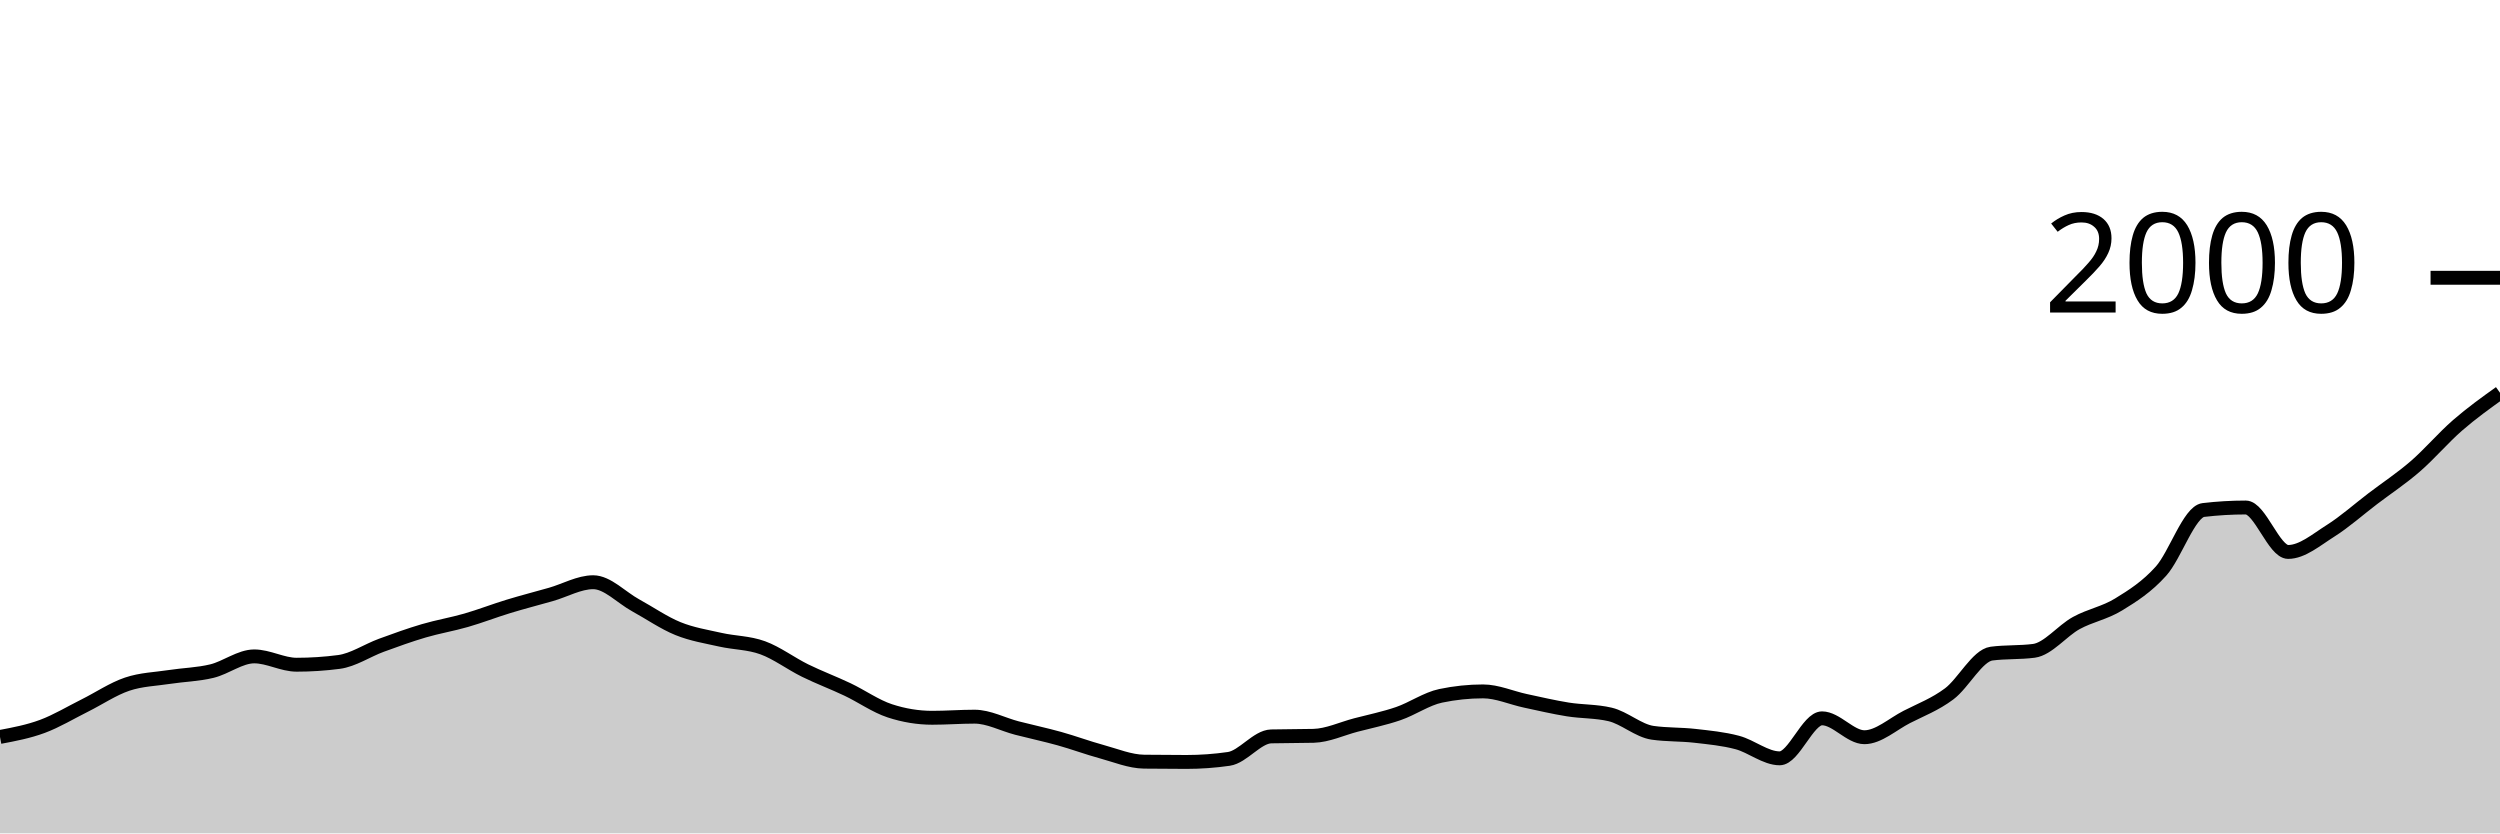
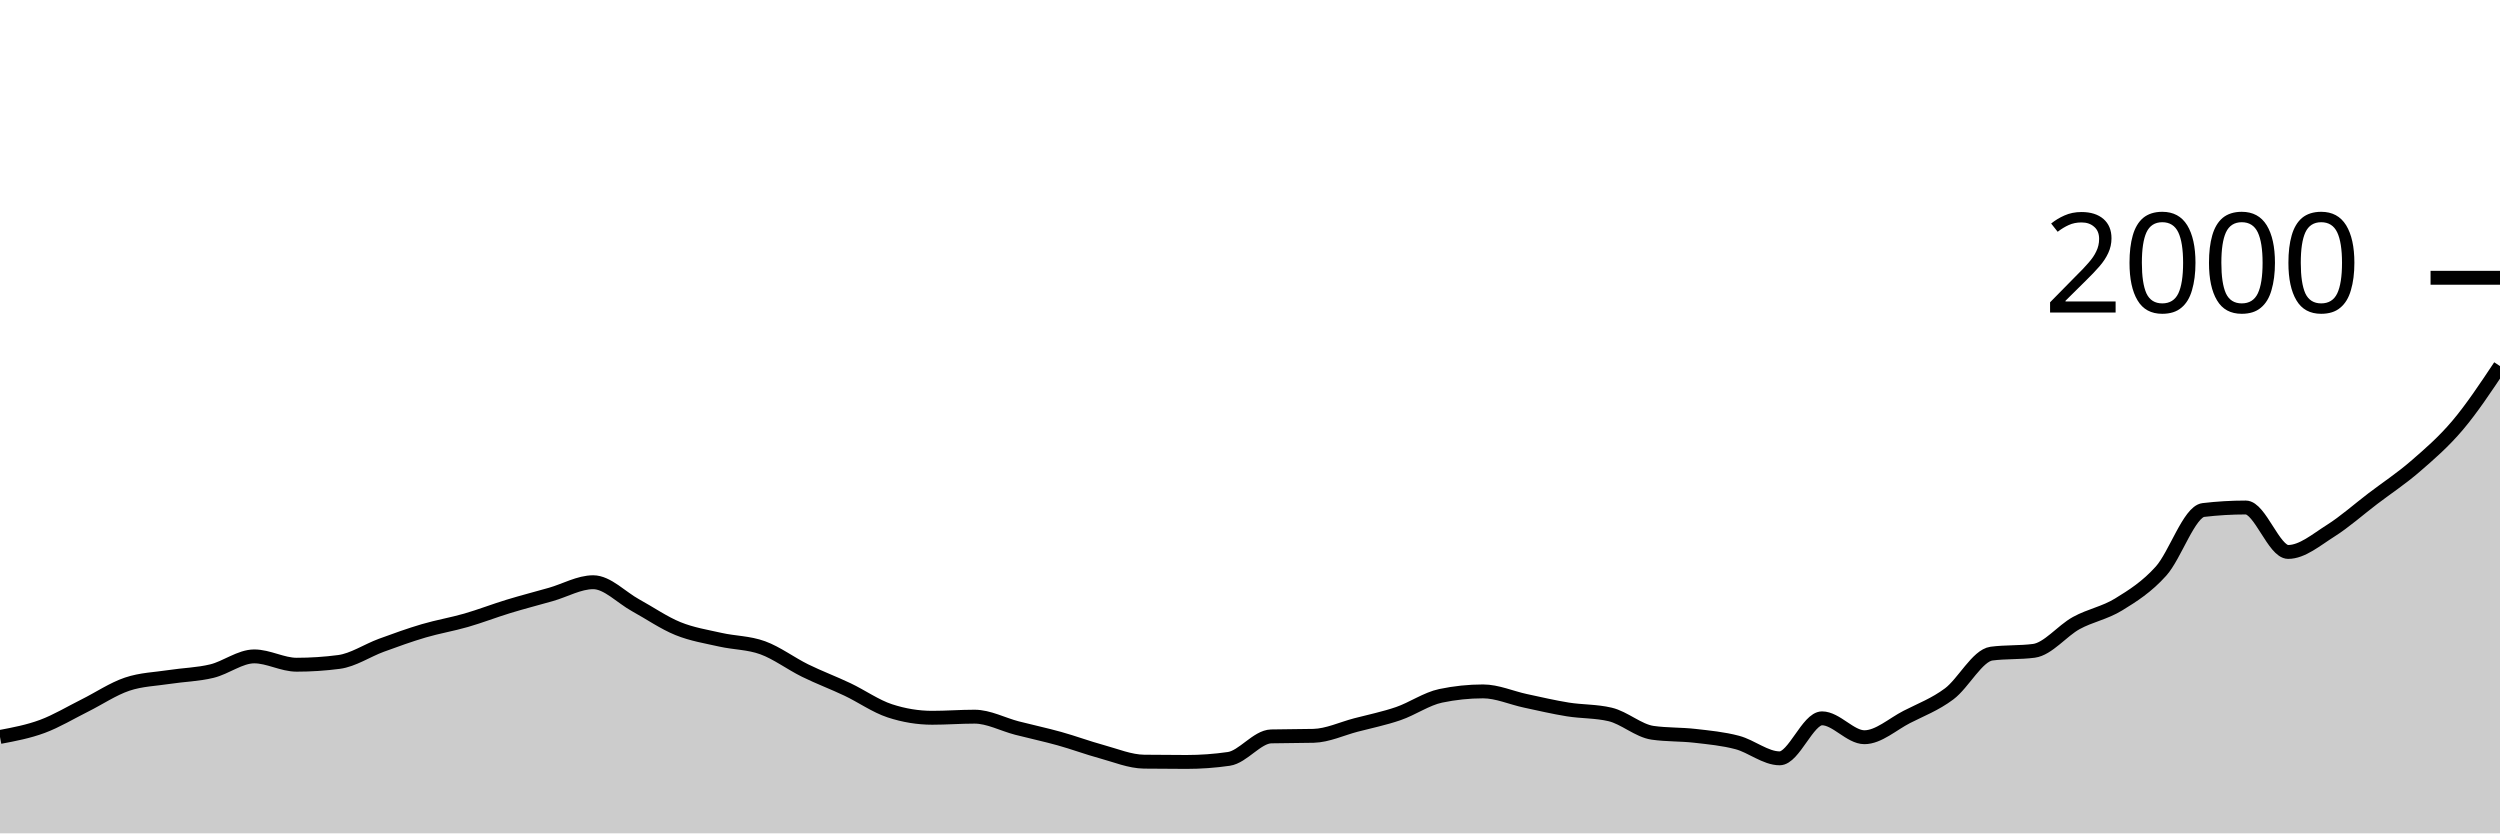
<svg xmlns="http://www.w3.org/2000/svg" viewBox="0 0 180 60">
  <g transform="translate(0,20)">
-     <path class="area" fill="rgba(0, 0, 0, 0.2)" d="M0,33.06C1.017,32.868,2.034,32.677,3.051,32.3C4.068,31.923,5.085,31.307,6.102,30.8C7.119,30.293,8.136,29.603,9.153,29.26C10.169,28.917,11.186,28.897,12.203,28.74C13.22,28.583,14.237,28.567,15.254,28.32C16.271,28.073,17.288,27.26,18.305,27.26C19.322,27.26,20.339,27.86,21.356,27.86C22.373,27.86,23.39,27.793,24.407,27.66C25.424,27.527,26.441,26.833,27.458,26.46C28.475,26.087,29.492,25.72,30.508,25.42C31.525,25.12,32.542,24.953,33.559,24.66C34.576,24.367,35.593,23.97,36.61,23.66C37.627,23.35,38.644,23.09,39.661,22.8C40.678,22.51,41.695,21.92,42.712,21.92C43.729,21.92,44.746,23.023,45.763,23.58C46.78,24.137,47.797,24.847,48.814,25.26C49.831,25.673,50.847,25.83,51.864,26.06C52.881,26.29,53.898,26.27,54.915,26.64C55.932,27.01,56.949,27.78,57.966,28.28C58.983,28.78,60,29.157,61.017,29.64C62.034,30.123,63.051,30.847,64.068,31.18C65.085,31.513,66.102,31.68,67.119,31.68C68.136,31.68,69.153,31.6,70.169,31.6C71.186,31.6,72.203,32.157,73.22,32.42C74.237,32.683,75.254,32.897,76.271,33.18C77.288,33.463,78.305,33.843,79.322,34.12C80.339,34.397,81.356,34.827,82.373,34.84C83.39,34.853,84.407,34.86,85.424,34.86C86.441,34.86,87.458,34.787,88.475,34.64C89.492,34.493,90.508,33.047,91.525,33.02C92.542,32.993,93.559,33.007,94.576,32.98C95.593,32.953,96.61,32.467,97.627,32.2C98.644,31.933,99.661,31.73,100.678,31.38C101.695,31.03,102.712,30.313,103.729,30.1C104.746,29.887,105.763,29.78,106.78,29.78C107.797,29.78,108.814,30.243,109.831,30.46C110.847,30.677,111.864,30.917,112.881,31.08C113.898,31.243,114.915,31.2,115.932,31.44C116.949,31.68,117.966,32.613,118.983,32.76C120,32.907,121.017,32.863,122.034,32.98C123.051,33.097,124.068,33.19,125.085,33.46C126.102,33.73,127.119,34.6,128.136,34.6C129.153,34.6,130.169,31.72,131.186,31.72C132.203,31.72,133.22,33.08,134.237,33.08C135.254,33.08,136.271,32.14,137.288,31.62C138.305,31.1,139.322,30.72,140.339,29.96C141.356,29.2,142.373,27.193,143.39,27.06C144.407,26.927,145.424,26.993,146.441,26.86C147.458,26.727,148.475,25.417,149.492,24.86C150.508,24.303,151.525,24.143,152.542,23.52C153.559,22.897,154.576,22.253,155.593,21.12C156.61,19.987,157.627,16.84,158.644,16.72C159.661,16.6,160.678,16.54,161.695,16.54C162.712,16.54,163.729,19.74,164.746,19.74C165.763,19.74,166.78,18.86,167.797,18.22C168.814,17.58,169.831,16.673,170.847,15.9C171.864,15.127,172.881,14.46,173.898,13.58C174.915,12.7,175.932,11.503,176.949,10.62C177.966,9.737,178.983,9.008,180,8.28L180,40C178.983,40,177.966,40,176.949,40C175.932,40,174.915,40,173.898,40C172.881,40,171.864,40,170.847,40C169.831,40,168.814,40,167.797,40C166.78,40,165.763,40,164.746,40C163.729,40,162.712,40,161.695,40C160.678,40,159.661,40,158.644,40C157.627,40,156.61,40,155.593,40C154.576,40,153.559,40,152.542,40C151.525,40,150.508,40,149.492,40C148.475,40,147.458,40,146.441,40C145.424,40,144.407,40,143.39,40C142.373,40,141.356,40,140.339,40C139.322,40,138.305,40,137.288,40C136.271,40,135.254,40,134.237,40C133.22,40,132.203,40,131.186,40C130.169,40,129.153,40,128.136,40C127.119,40,126.102,40,125.085,40C124.068,40,123.051,40,122.034,40C121.017,40,120,40,118.983,40C117.966,40,116.949,40,115.932,40C114.915,40,113.898,40,112.881,40C111.864,40,110.847,40,109.831,40C108.814,40,107.797,40,106.78,40C105.763,40,104.746,40,103.729,40C102.712,40,101.695,40,100.678,40C99.661,40,98.644,40,97.627,40C96.61,40,95.593,40,94.576,40C93.559,40,92.542,40,91.525,40C90.508,40,89.492,40,88.475,40C87.458,40,86.441,40,85.424,40C84.407,40,83.39,40,82.373,40C81.356,40,80.339,40,79.322,40C78.305,40,77.288,40,76.271,40C75.254,40,74.237,40,73.22,40C72.203,40,71.186,40,70.169,40C69.153,40,68.136,40,67.119,40C66.102,40,65.085,40,64.068,40C63.051,40,62.034,40,61.017,40C60,40,58.983,40,57.966,40C56.949,40,55.932,40,54.915,40C53.898,40,52.881,40,51.864,40C50.847,40,49.831,40,48.814,40C47.797,40,46.78,40,45.763,40C44.746,40,43.729,40,42.712,40C41.695,40,40.678,40,39.661,40C38.644,40,37.627,40,36.61,40C35.593,40,34.576,40,33.559,40C32.542,40,31.525,40,30.508,40C29.492,40,28.475,40,27.458,40C26.441,40,25.424,40,24.407,40C23.39,40,22.373,40,21.356,40C20.339,40,19.322,40,18.305,40C17.288,40,16.271,40,15.254,40C14.237,40,13.22,40,12.203,40C11.186,40,10.169,40,9.153,40C8.136,40,7.119,40,6.102,40C5.085,40,4.068,40,3.051,40C2.034,40,1.017,40,0,40Z" />
-     <path class="line" stroke="black" fill="none" d="M0,33.06C1.017,32.868,2.034,32.677,3.051,32.3C4.068,31.923,5.085,31.307,6.102,30.8C7.119,30.293,8.136,29.603,9.153,29.26C10.169,28.917,11.186,28.897,12.203,28.74C13.22,28.583,14.237,28.567,15.254,28.32C16.271,28.073,17.288,27.26,18.305,27.26C19.322,27.26,20.339,27.86,21.356,27.86C22.373,27.86,23.39,27.793,24.407,27.66C25.424,27.527,26.441,26.833,27.458,26.46C28.475,26.087,29.492,25.72,30.508,25.42C31.525,25.12,32.542,24.953,33.559,24.66C34.576,24.367,35.593,23.97,36.61,23.66C37.627,23.35,38.644,23.09,39.661,22.8C40.678,22.51,41.695,21.92,42.712,21.92C43.729,21.92,44.746,23.023,45.763,23.58C46.78,24.137,47.797,24.847,48.814,25.26C49.831,25.673,50.847,25.83,51.864,26.06C52.881,26.29,53.898,26.27,54.915,26.64C55.932,27.01,56.949,27.78,57.966,28.28C58.983,28.78,60,29.157,61.017,29.64C62.034,30.123,63.051,30.847,64.068,31.18C65.085,31.513,66.102,31.68,67.119,31.68C68.136,31.68,69.153,31.6,70.169,31.6C71.186,31.6,72.203,32.157,73.22,32.42C74.237,32.683,75.254,32.897,76.271,33.18C77.288,33.463,78.305,33.843,79.322,34.12C80.339,34.397,81.356,34.827,82.373,34.84C83.39,34.853,84.407,34.86,85.424,34.86C86.441,34.86,87.458,34.787,88.475,34.64C89.492,34.493,90.508,33.047,91.525,33.02C92.542,32.993,93.559,33.007,94.576,32.98C95.593,32.953,96.61,32.467,97.627,32.2C98.644,31.933,99.661,31.73,100.678,31.38C101.695,31.03,102.712,30.313,103.729,30.1C104.746,29.887,105.763,29.78,106.78,29.78C107.797,29.78,108.814,30.243,109.831,30.46C110.847,30.677,111.864,30.917,112.881,31.08C113.898,31.243,114.915,31.2,115.932,31.44C116.949,31.68,117.966,32.613,118.983,32.76C120,32.907,121.017,32.863,122.034,32.98C123.051,33.097,124.068,33.19,125.085,33.46C126.102,33.73,127.119,34.6,128.136,34.6C129.153,34.6,130.169,31.72,131.186,31.72C132.203,31.72,133.22,33.08,134.237,33.08C135.254,33.08,136.271,32.14,137.288,31.62C138.305,31.1,139.322,30.72,140.339,29.96C141.356,29.2,142.373,27.193,143.39,27.06C144.407,26.927,145.424,26.993,146.441,26.86C147.458,26.727,148.475,25.417,149.492,24.86C150.508,24.303,151.525,24.143,152.542,23.52C153.559,22.897,154.576,22.253,155.593,21.12C156.61,19.987,157.627,16.84,158.644,16.72C159.661,16.6,160.678,16.54,161.695,16.54C162.712,16.54,163.729,19.74,164.746,19.74C165.763,19.74,166.78,18.86,167.797,18.22C168.814,17.58,169.831,16.673,170.847,15.9C171.864,15.127,172.881,14.46,173.898,13.58C174.915,12.7,175.932,11.503,176.949,10.62C177.966,9.737,178.983,9.008,180,8.28" />
+     <path class="area" fill="rgba(0, 0, 0, 0.2)" d="M0,33.06C1.017,32.868,2.034,32.677,3.051,32.3C4.068,31.923,5.085,31.307,6.102,30.8C7.119,30.293,8.136,29.603,9.153,29.26C10.169,28.917,11.186,28.897,12.203,28.74C13.22,28.583,14.237,28.567,15.254,28.32C16.271,28.073,17.288,27.26,18.305,27.26C19.322,27.26,20.339,27.86,21.356,27.86C22.373,27.86,23.39,27.793,24.407,27.66C25.424,27.527,26.441,26.833,27.458,26.46C28.475,26.087,29.492,25.72,30.508,25.42C31.525,25.12,32.542,24.953,33.559,24.66C34.576,24.367,35.593,23.97,36.61,23.66C37.627,23.35,38.644,23.09,39.661,22.8C40.678,22.51,41.695,21.92,42.712,21.92C43.729,21.92,44.746,23.023,45.763,23.58C46.78,24.137,47.797,24.847,48.814,25.26C49.831,25.673,50.847,25.83,51.864,26.06C52.881,26.29,53.898,26.27,54.915,26.64C55.932,27.01,56.949,27.78,57.966,28.28C58.983,28.78,60,29.157,61.017,29.64C62.034,30.123,63.051,30.847,64.068,31.18C65.085,31.513,66.102,31.68,67.119,31.68C68.136,31.68,69.153,31.6,70.169,31.6C71.186,31.6,72.203,32.157,73.22,32.42C74.237,32.683,75.254,32.897,76.271,33.18C77.288,33.463,78.305,33.843,79.322,34.12C80.339,34.397,81.356,34.827,82.373,34.84C83.39,34.853,84.407,34.86,85.424,34.86C86.441,34.86,87.458,34.787,88.475,34.64C89.492,34.493,90.508,33.047,91.525,33.02C92.542,32.993,93.559,33.007,94.576,32.98C95.593,32.953,96.61,32.467,97.627,32.2C98.644,31.933,99.661,31.73,100.678,31.38C101.695,31.03,102.712,30.313,103.729,30.1C104.746,29.887,105.763,29.78,106.78,29.78C107.797,29.78,108.814,30.243,109.831,30.46C110.847,30.677,111.864,30.917,112.881,31.08C113.898,31.243,114.915,31.2,115.932,31.44C116.949,31.68,117.966,32.613,118.983,32.76C120,32.907,121.017,32.863,122.034,32.98C123.051,33.097,124.068,33.19,125.085,33.46C126.102,33.73,127.119,34.6,128.136,34.6C129.153,34.6,130.169,31.72,131.186,31.72C132.203,31.72,133.22,33.08,134.237,33.08C135.254,33.08,136.271,32.14,137.288,31.62C138.305,31.1,139.322,30.72,140.339,29.96C141.356,29.2,142.373,27.193,143.39,27.06C144.407,26.927,145.424,26.993,146.441,26.86C147.458,26.727,148.475,25.417,149.492,24.86C150.508,24.303,151.525,24.143,152.542,23.52C153.559,22.897,154.576,22.253,155.593,21.12C156.61,19.987,157.627,16.84,158.644,16.72C159.661,16.6,160.678,16.54,161.695,16.54C162.712,16.54,163.729,19.74,164.746,19.74C165.763,19.74,166.78,18.86,167.797,18.22C168.814,17.58,169.831,16.673,170.847,15.9C171.864,15.127,172.881,14.46,173.898,13.58C174.915,12.7,175.932,11.823,176.949,10.62C177.966,9.417,178.983,7.888,180,6.36L180,40C178.983,40,177.966,40,176.949,40C175.932,40,174.915,40,173.898,40C172.881,40,171.864,40,170.847,40C169.831,40,168.814,40,167.797,40C166.78,40,165.763,40,164.746,40C163.729,40,162.712,40,161.695,40C160.678,40,159.661,40,158.644,40C157.627,40,156.61,40,155.593,40C154.576,40,153.559,40,152.542,40C151.525,40,150.508,40,149.492,40C148.475,40,147.458,40,146.441,40C145.424,40,144.407,40,143.39,40C142.373,40,141.356,40,140.339,40C139.322,40,138.305,40,137.288,40C136.271,40,135.254,40,134.237,40C133.22,40,132.203,40,131.186,40C130.169,40,129.153,40,128.136,40C127.119,40,126.102,40,125.085,40C124.068,40,123.051,40,122.034,40C121.017,40,120,40,118.983,40C117.966,40,116.949,40,115.932,40C114.915,40,113.898,40,112.881,40C111.864,40,110.847,40,109.831,40C108.814,40,107.797,40,106.78,40C105.763,40,104.746,40,103.729,40C102.712,40,101.695,40,100.678,40C99.661,40,98.644,40,97.627,40C96.61,40,95.593,40,94.576,40C93.559,40,92.542,40,91.525,40C90.508,40,89.492,40,88.475,40C87.458,40,86.441,40,85.424,40C84.407,40,83.39,40,82.373,40C81.356,40,80.339,40,79.322,40C78.305,40,77.288,40,76.271,40C75.254,40,74.237,40,73.22,40C72.203,40,71.186,40,70.169,40C69.153,40,68.136,40,67.119,40C66.102,40,65.085,40,64.068,40C63.051,40,62.034,40,61.017,40C60,40,58.983,40,57.966,40C56.949,40,55.932,40,54.915,40C53.898,40,52.881,40,51.864,40C50.847,40,49.831,40,48.814,40C47.797,40,46.78,40,45.763,40C44.746,40,43.729,40,42.712,40C41.695,40,40.678,40,39.661,40C38.644,40,37.627,40,36.61,40C35.593,40,34.576,40,33.559,40C32.542,40,31.525,40,30.508,40C29.492,40,28.475,40,27.458,40C26.441,40,25.424,40,24.407,40C23.39,40,22.373,40,21.356,40C20.339,40,19.322,40,18.305,40C17.288,40,16.271,40,15.254,40C14.237,40,13.22,40,12.203,40C11.186,40,10.169,40,9.153,40C8.136,40,7.119,40,6.102,40C5.085,40,4.068,40,3.051,40C2.034,40,1.017,40,0,40Z" />
+     <path class="line" stroke="black" fill="none" d="M0,33.06C1.017,32.868,2.034,32.677,3.051,32.3C4.068,31.923,5.085,31.307,6.102,30.8C7.119,30.293,8.136,29.603,9.153,29.26C10.169,28.917,11.186,28.897,12.203,28.74C13.22,28.583,14.237,28.567,15.254,28.32C16.271,28.073,17.288,27.26,18.305,27.26C19.322,27.26,20.339,27.86,21.356,27.86C22.373,27.86,23.39,27.793,24.407,27.66C25.424,27.527,26.441,26.833,27.458,26.46C28.475,26.087,29.492,25.72,30.508,25.42C31.525,25.12,32.542,24.953,33.559,24.66C34.576,24.367,35.593,23.97,36.61,23.66C37.627,23.35,38.644,23.09,39.661,22.8C40.678,22.51,41.695,21.92,42.712,21.92C43.729,21.92,44.746,23.023,45.763,23.58C46.78,24.137,47.797,24.847,48.814,25.26C49.831,25.673,50.847,25.83,51.864,26.06C52.881,26.29,53.898,26.27,54.915,26.64C55.932,27.01,56.949,27.78,57.966,28.28C58.983,28.78,60,29.157,61.017,29.64C62.034,30.123,63.051,30.847,64.068,31.18C65.085,31.513,66.102,31.68,67.119,31.68C68.136,31.68,69.153,31.6,70.169,31.6C71.186,31.6,72.203,32.157,73.22,32.42C74.237,32.683,75.254,32.897,76.271,33.18C77.288,33.463,78.305,33.843,79.322,34.12C80.339,34.397,81.356,34.827,82.373,34.84C83.39,34.853,84.407,34.86,85.424,34.86C86.441,34.86,87.458,34.787,88.475,34.64C89.492,34.493,90.508,33.047,91.525,33.02C92.542,32.993,93.559,33.007,94.576,32.98C95.593,32.953,96.61,32.467,97.627,32.2C98.644,31.933,99.661,31.73,100.678,31.38C101.695,31.03,102.712,30.313,103.729,30.1C104.746,29.887,105.763,29.78,106.78,29.78C107.797,29.78,108.814,30.243,109.831,30.46C110.847,30.677,111.864,30.917,112.881,31.08C113.898,31.243,114.915,31.2,115.932,31.44C116.949,31.68,117.966,32.613,118.983,32.76C120,32.907,121.017,32.863,122.034,32.98C123.051,33.097,124.068,33.19,125.085,33.46C126.102,33.73,127.119,34.6,128.136,34.6C129.153,34.6,130.169,31.72,131.186,31.72C132.203,31.72,133.22,33.08,134.237,33.08C135.254,33.08,136.271,32.14,137.288,31.62C138.305,31.1,139.322,30.72,140.339,29.96C141.356,29.2,142.373,27.193,143.39,27.06C144.407,26.927,145.424,26.993,146.441,26.86C147.458,26.727,148.475,25.417,149.492,24.86C150.508,24.303,151.525,24.143,152.542,23.52C153.559,22.897,154.576,22.253,155.593,21.12C156.61,19.987,157.627,16.84,158.644,16.72C159.661,16.6,160.678,16.54,161.695,16.54C162.712,16.54,163.729,19.74,164.746,19.74C165.763,19.74,166.78,18.86,167.797,18.22C168.814,17.58,169.831,16.673,170.847,15.9C171.864,15.127,172.881,14.46,173.898,13.58C174.915,12.7,175.932,11.823,176.949,10.62C177.966,9.417,178.983,7.888,180,6.36" />
    <path class="axis-ceiling" stroke-width="1" stroke="black" fill="none" d="M175,0L180,0" />
    <text class="axis-ceiling-label" font-family="sans-serif" text-anchor="end" font-size="10px" x="170" y="2.5">2000</text>
  </g>
</svg>
